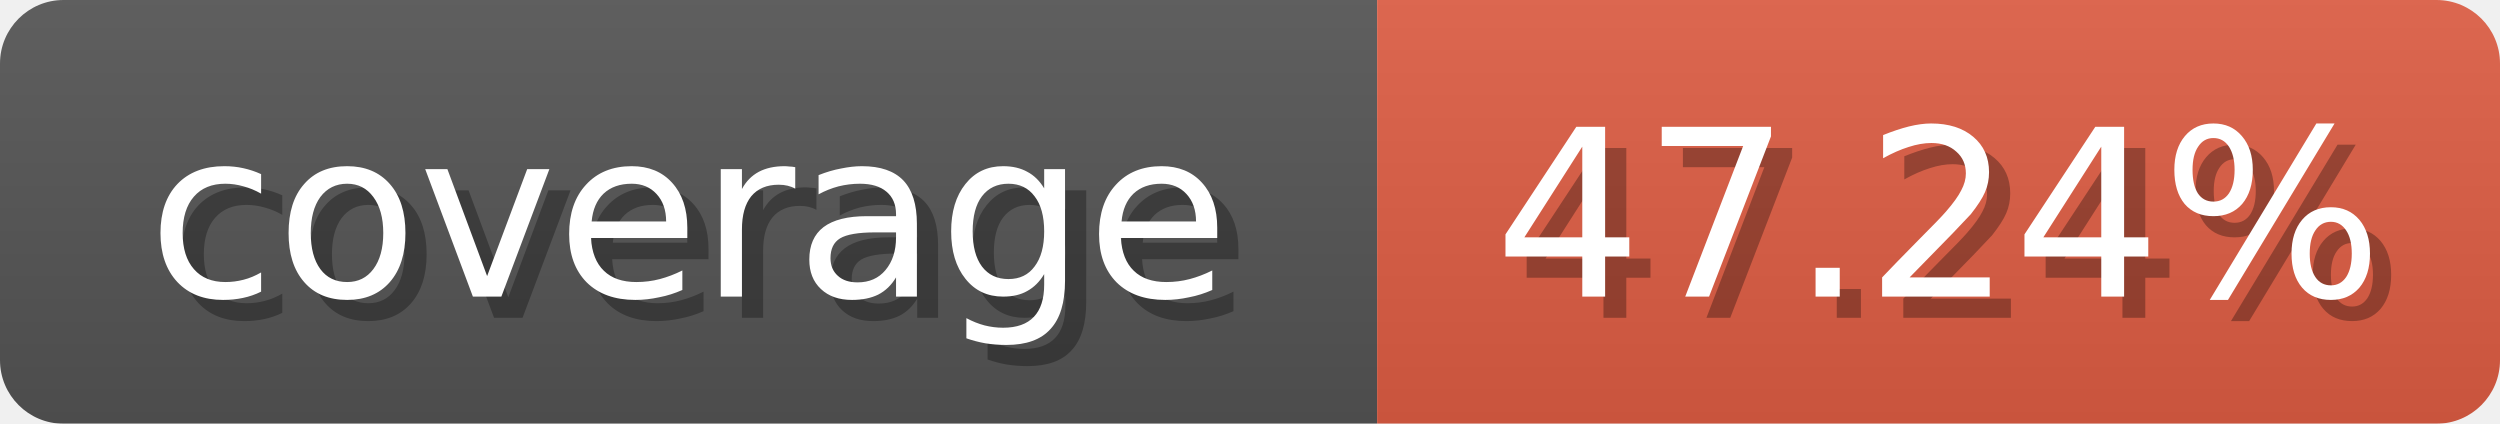
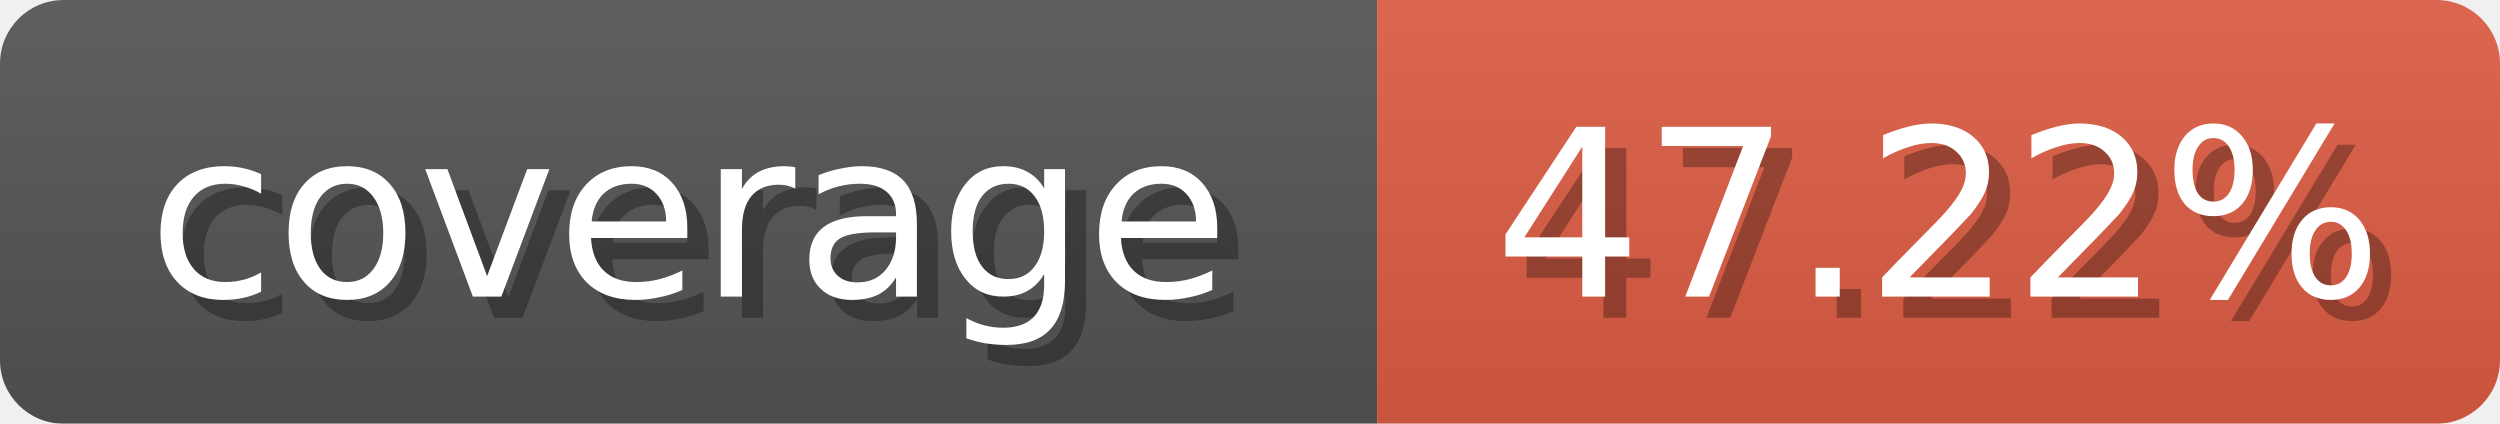
<svg xmlns="http://www.w3.org/2000/svg" width="118" height="20">
  <linearGradient id="b" x2="0" y2="100%">
    <stop offset="0" stop-color="#bbb" stop-opacity=".1" />
    <stop offset="1" stop-opacity=".1" />
  </linearGradient>
  <mask id="anybadge_1">
    <rect width="118" height="20" rx="3" fill="#fff" />
  </mask>
  <g mask="url(#anybadge_1)">
    <path fill="#555" d="M0 0h65v20H0z" />
    <path fill="#e05d44" d="M65 0h53v20H65z" />
    <path fill="url(#b)" d="M0 0h118v20H0z" />
  </g>
  <g fill="#fff" text-anchor="middle" font-family="DejaVu Sans,Verdana,Geneva,sans-serif" font-size="11">
    <text x="33.5" y="15" fill="#010101" fill-opacity=".3">coverage</text>
    <text x="32.5" y="14">coverage</text>
  </g>
  <g fill="#fff" text-anchor="middle" font-family="DejaVu Sans,Verdana,Geneva,sans-serif" font-size="11">
-     <text x="92.5" y="15" fill="#010101" fill-opacity=".3">47.24%</text>
-     <text x="91.5" y="14">47.24%</text>
+     <text x="92.5" y="15" fill="#010101" fill-opacity=".3">47.22%</text>
+     <text x="91.5" y="14">47.22%</text>
  </g>
</svg>
